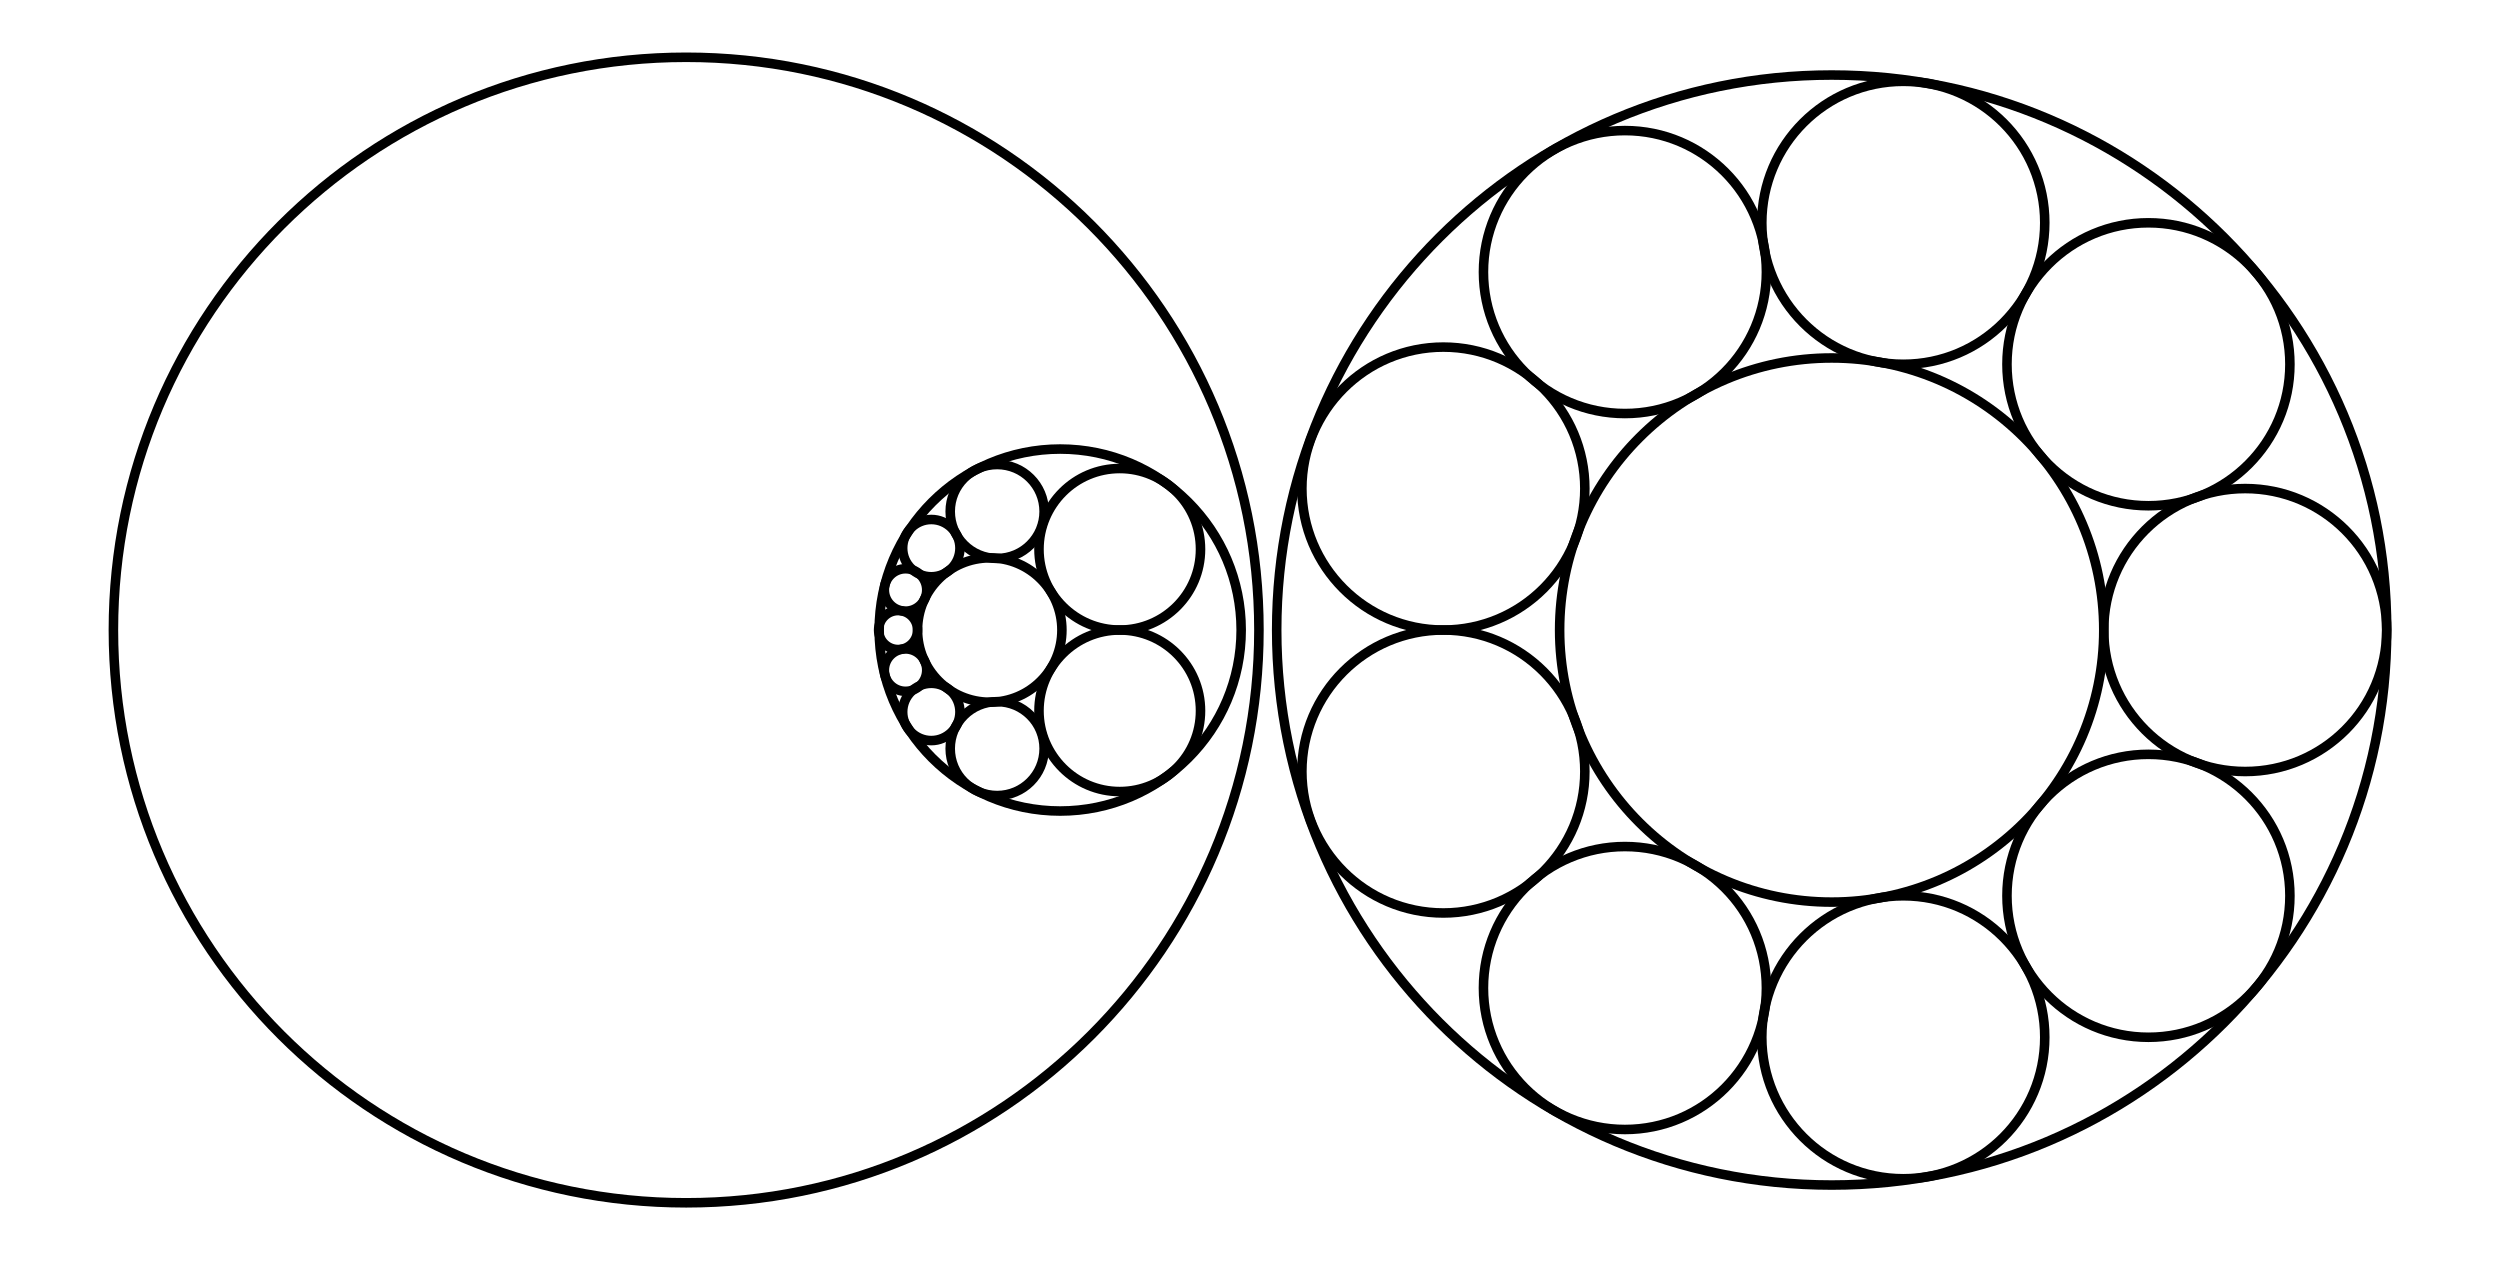
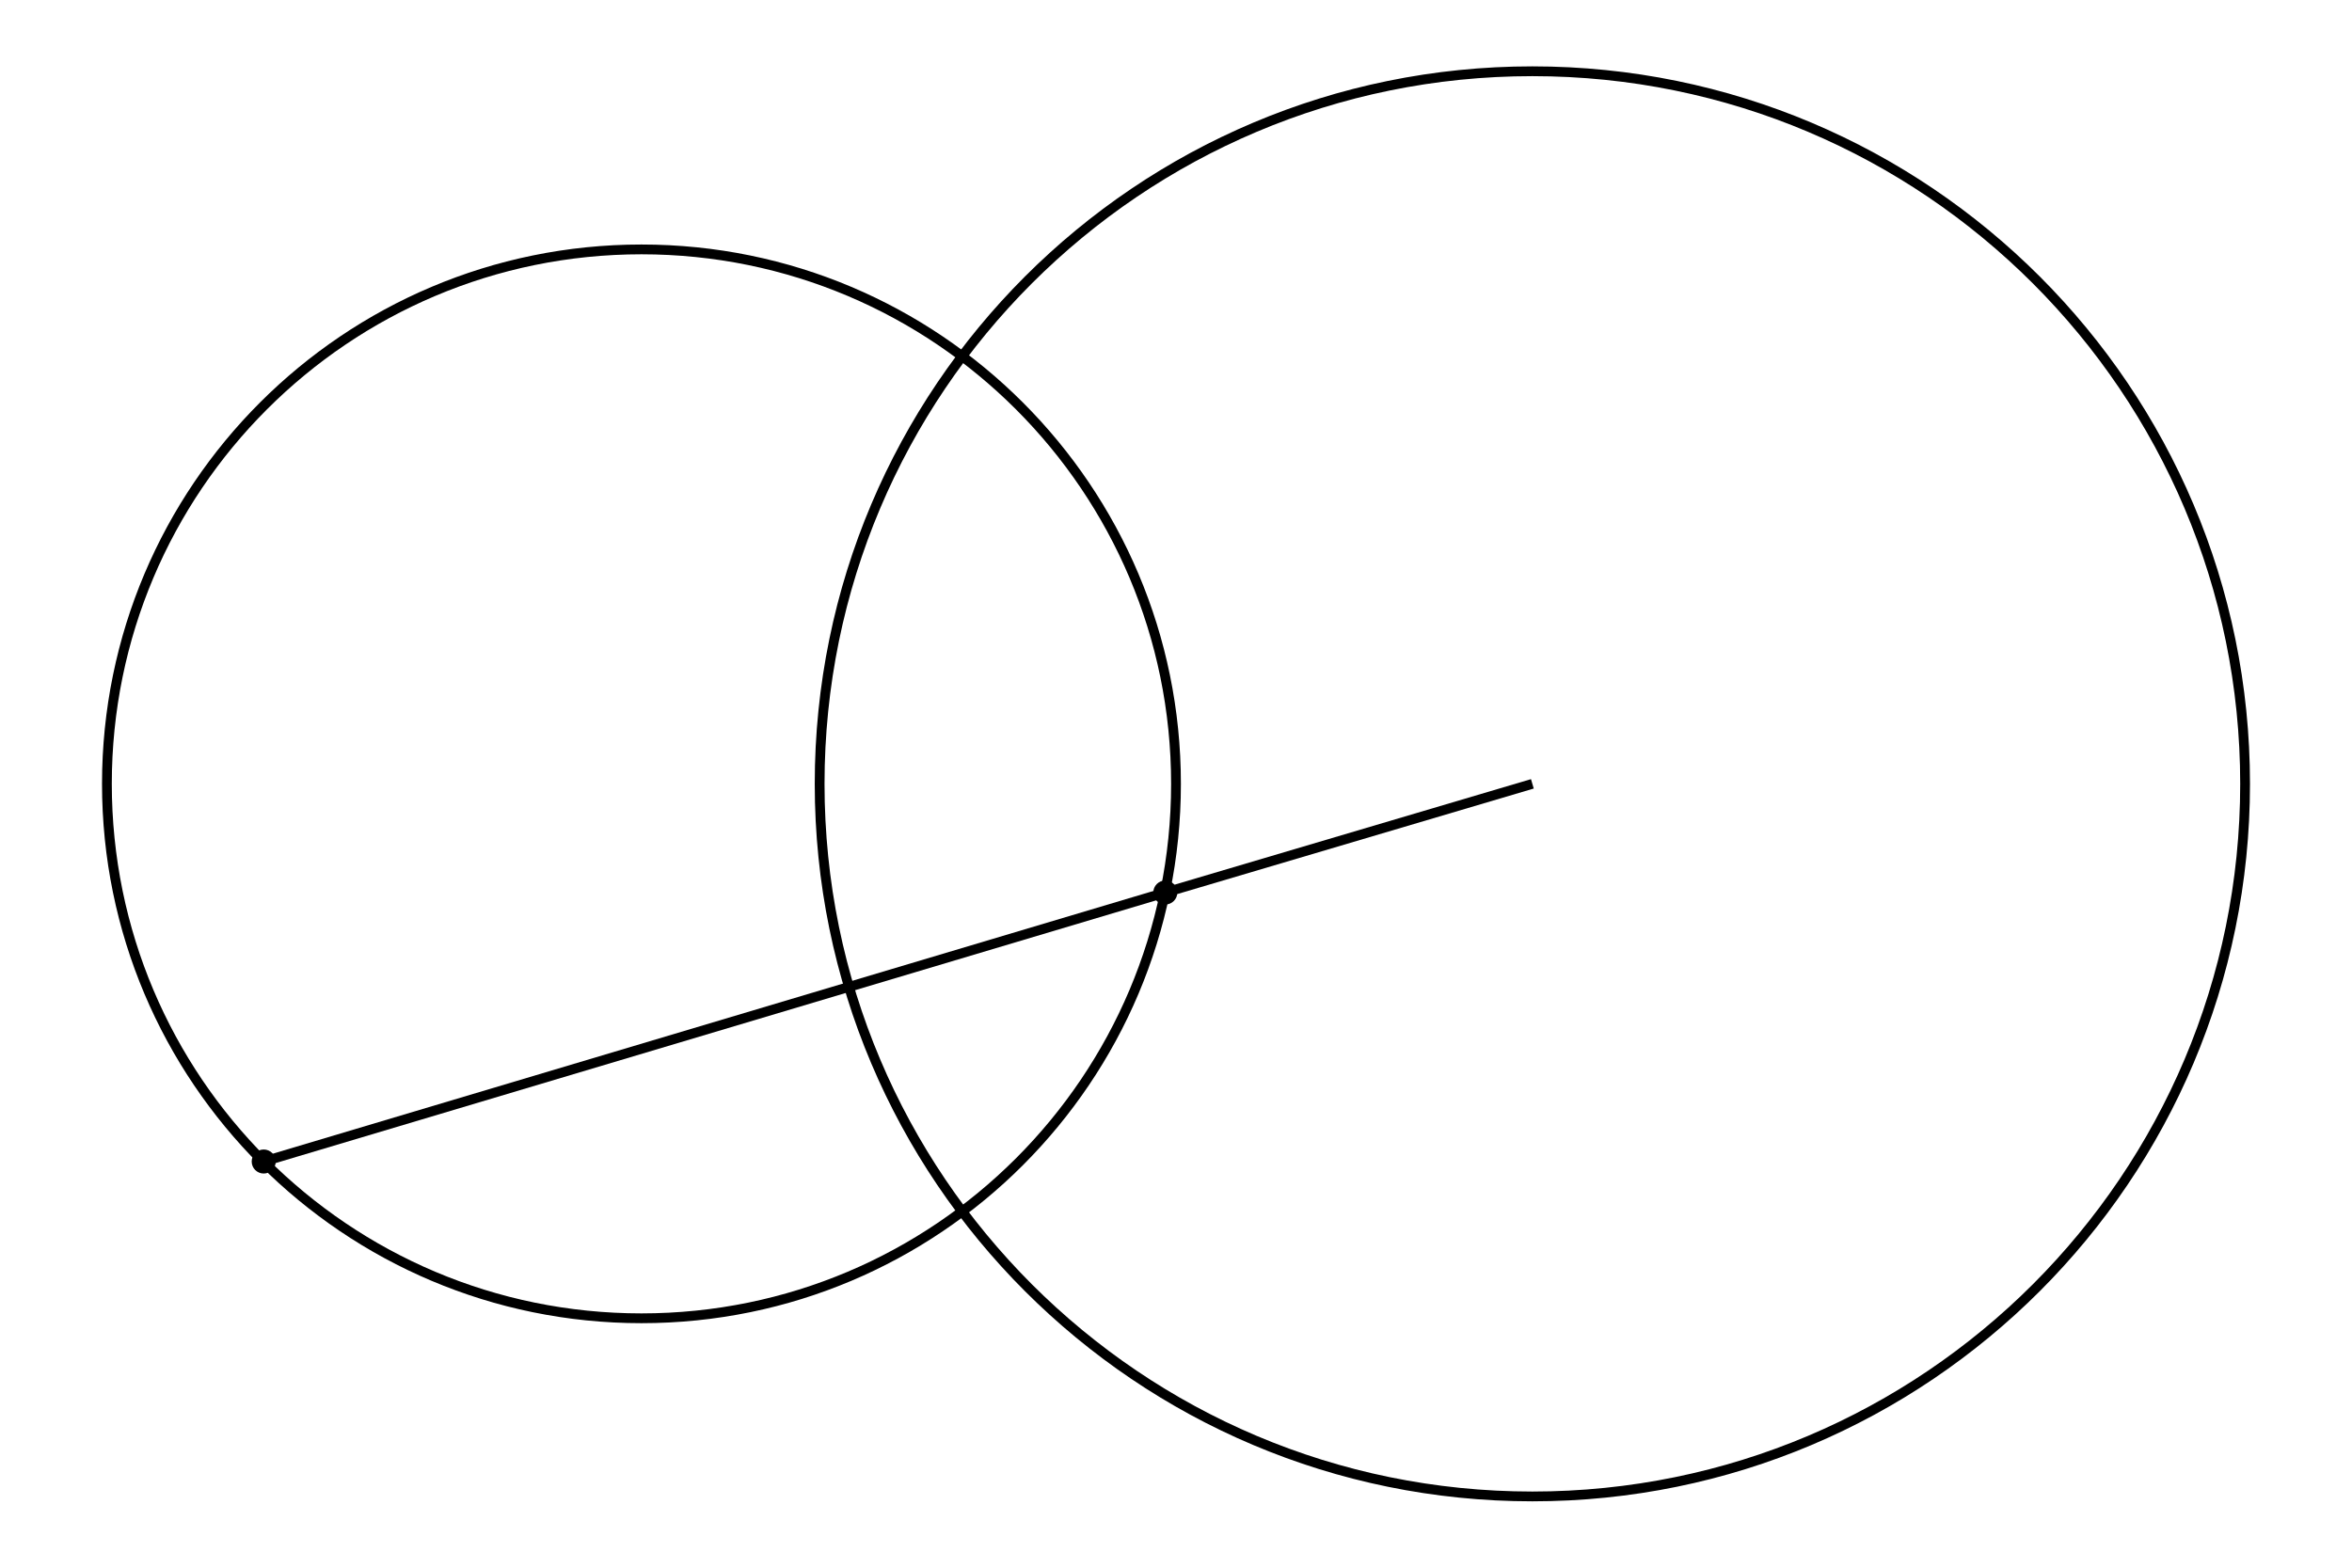
- <svg xmlns="http://www.w3.org/2000/svg" width="198.4" height="100.0" viewBox="-155.000 -55.000 208.441 110.000">
-   <g fill="none" stroke="black" stroke-width="0.01%" transform="translate(0, 0) scale(50, -50)">
-     <circle cx="-2.000" cy="0.000" r="1.000" />
-     <circle cx="0.000" cy="0.000" r="0.475" />
-     <circle cx="0.000" cy="0.000" r="0.969" />
-     <circle cx="0.722" cy="0.000" r="0.247" />
-     <circle cx="0.553" cy="0.464" r="0.247" />
-     <circle cx="0.125" cy="0.711" r="0.247" />
-     <circle cx="-0.361" cy="0.625" r="0.247" />
-     <circle cx="-0.678" cy="0.247" r="0.247" />
-     <circle cx="-0.678" cy="-0.247" r="0.247" />
-     <circle cx="-0.361" cy="-0.625" r="0.247" />
-     <circle cx="0.125" cy="-0.711" r="0.247" />
-     <circle cx="0.553" cy="-0.464" r="0.247" />
-     <circle cx="-1.470" cy="0.000" r="0.126" />
-     <circle cx="-1.347" cy="0.000" r="0.316" />
-     <circle cx="-1.630" cy="0.000" r="0.034" />
-     <circle cx="-1.617" cy="0.070" r="0.037" />
-     <circle cx="-1.572" cy="0.143" r="0.050" />
-     <circle cx="-1.457" cy="0.207" r="0.082" />
-     <circle cx="-1.243" cy="0.141" r="0.141" />
-     <circle cx="-1.243" cy="-0.141" r="0.141" />
-     <circle cx="-1.457" cy="-0.207" r="0.082" />
-     <circle cx="-1.572" cy="-0.143" r="0.050" />
-     <circle cx="-1.617" cy="-0.070" r="0.037" />
+ <svg xmlns="http://www.w3.org/2000/svg" width="150.0" height="100.0" viewBox="-42.50 -55.00 160.00 110.00">
+   <g fill="none" stroke="black" stroke-width="0.04%" transform="translate(0, 0) scale(12.5, -12.5)">
+     <circle cx="0.00" cy="0.00" r="3.00" />
+     <circle cx="5.00" cy="0.00" r="4.00" />
+     <circle cx="-2.12" cy="-2.12" r="0.04" />
+     <circle cx="2.94" cy="-0.61" r="0.04" />
+     <polyline points="-2.12,-2.12 2.94,-0.61 5.00,0.00" />
  </g>
</svg>
